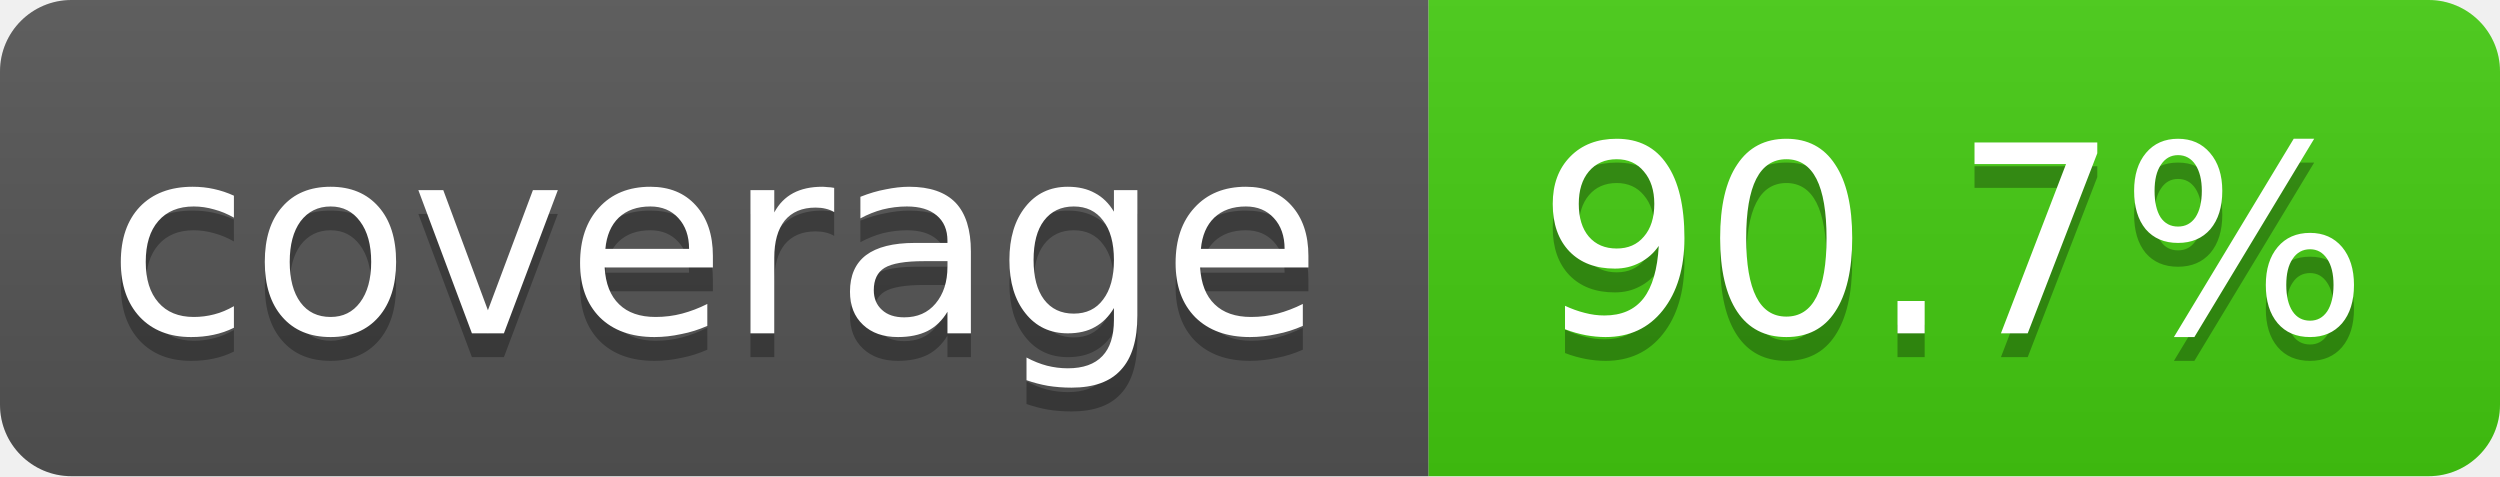
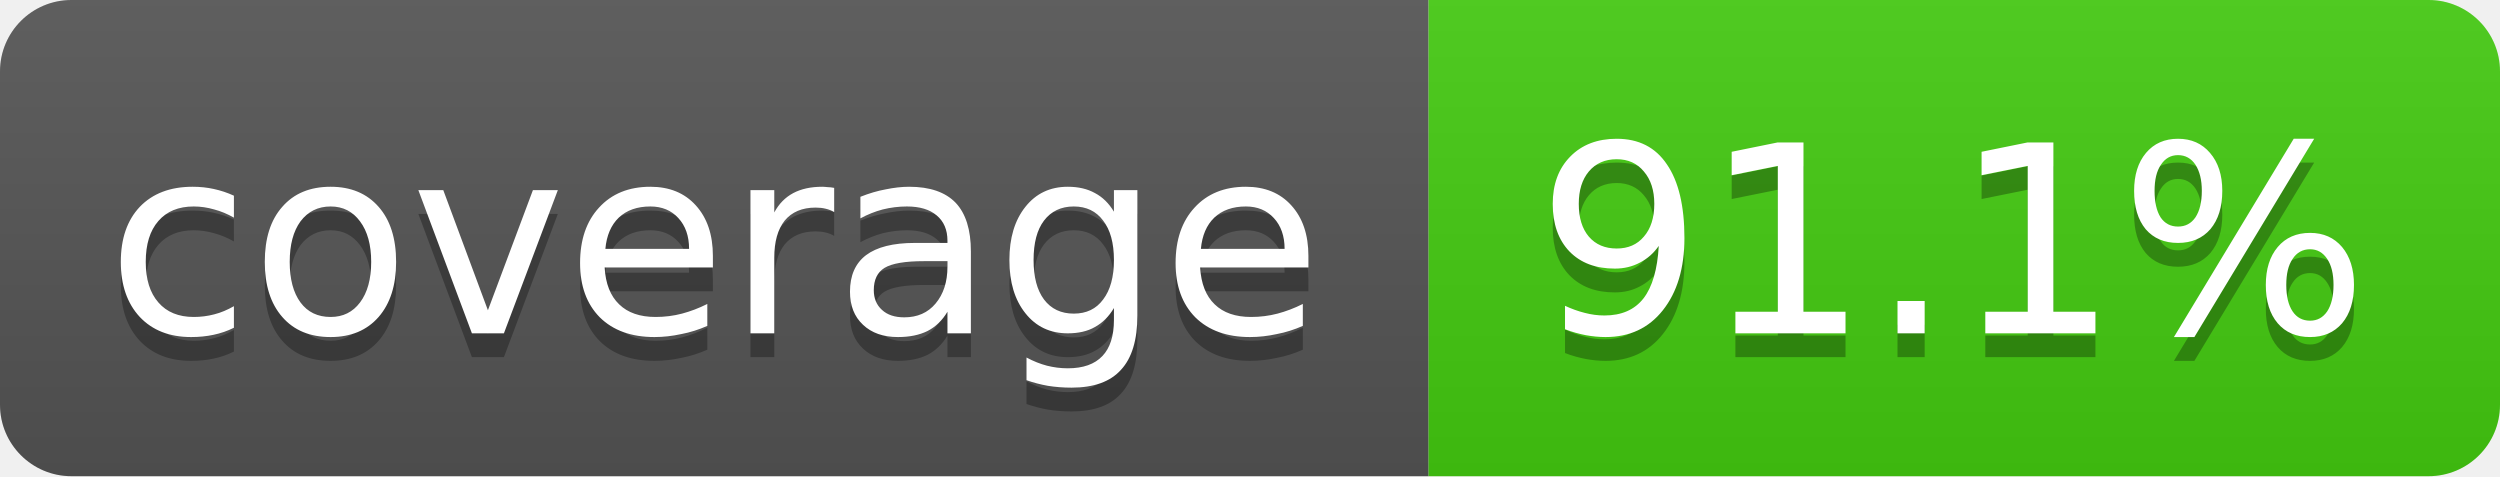
<svg xmlns="http://www.w3.org/2000/svg" width="105" height="20">
  <linearGradient id="smooth" x2="0" y2="100%">
    <stop offset="0" stop-color="#bbb" stop-opacity=".1" />
    <stop offset="1" stop-opacity=".1" />
  </linearGradient>
  <clipPath id="round">
    <rect width="105" height="20" rx="3" fill="#fff" />
  </clipPath>
  <g clip-path="url(#round)">
    <rect width="60" height="20" fill="#555" />
    <rect x="60" width="45" height="20" fill="#4c1" />
    <rect width="105" height="20" fill="url(#smooth)" />
  </g>
  <g fill="#fff" text-anchor="middle" font-family="DejaVu Sans,Verdana,Geneva,sans-serif" font-size="11">
    <text x="30" y="15" fill="#010101" fill-opacity=".3">coverage</text>
    <text x="30" y="14">coverage</text>
-     <text x="82" y="15" fill="#010101" fill-opacity=".3">90.7%</text>
-     <text x="82" y="14">90.7%</text>
+     <text x="82" y="15" fill="#010101" fill-opacity=".3">91.1%</text>
+     <text x="82" y="14">91.1%</text>
  </g>
</svg>
